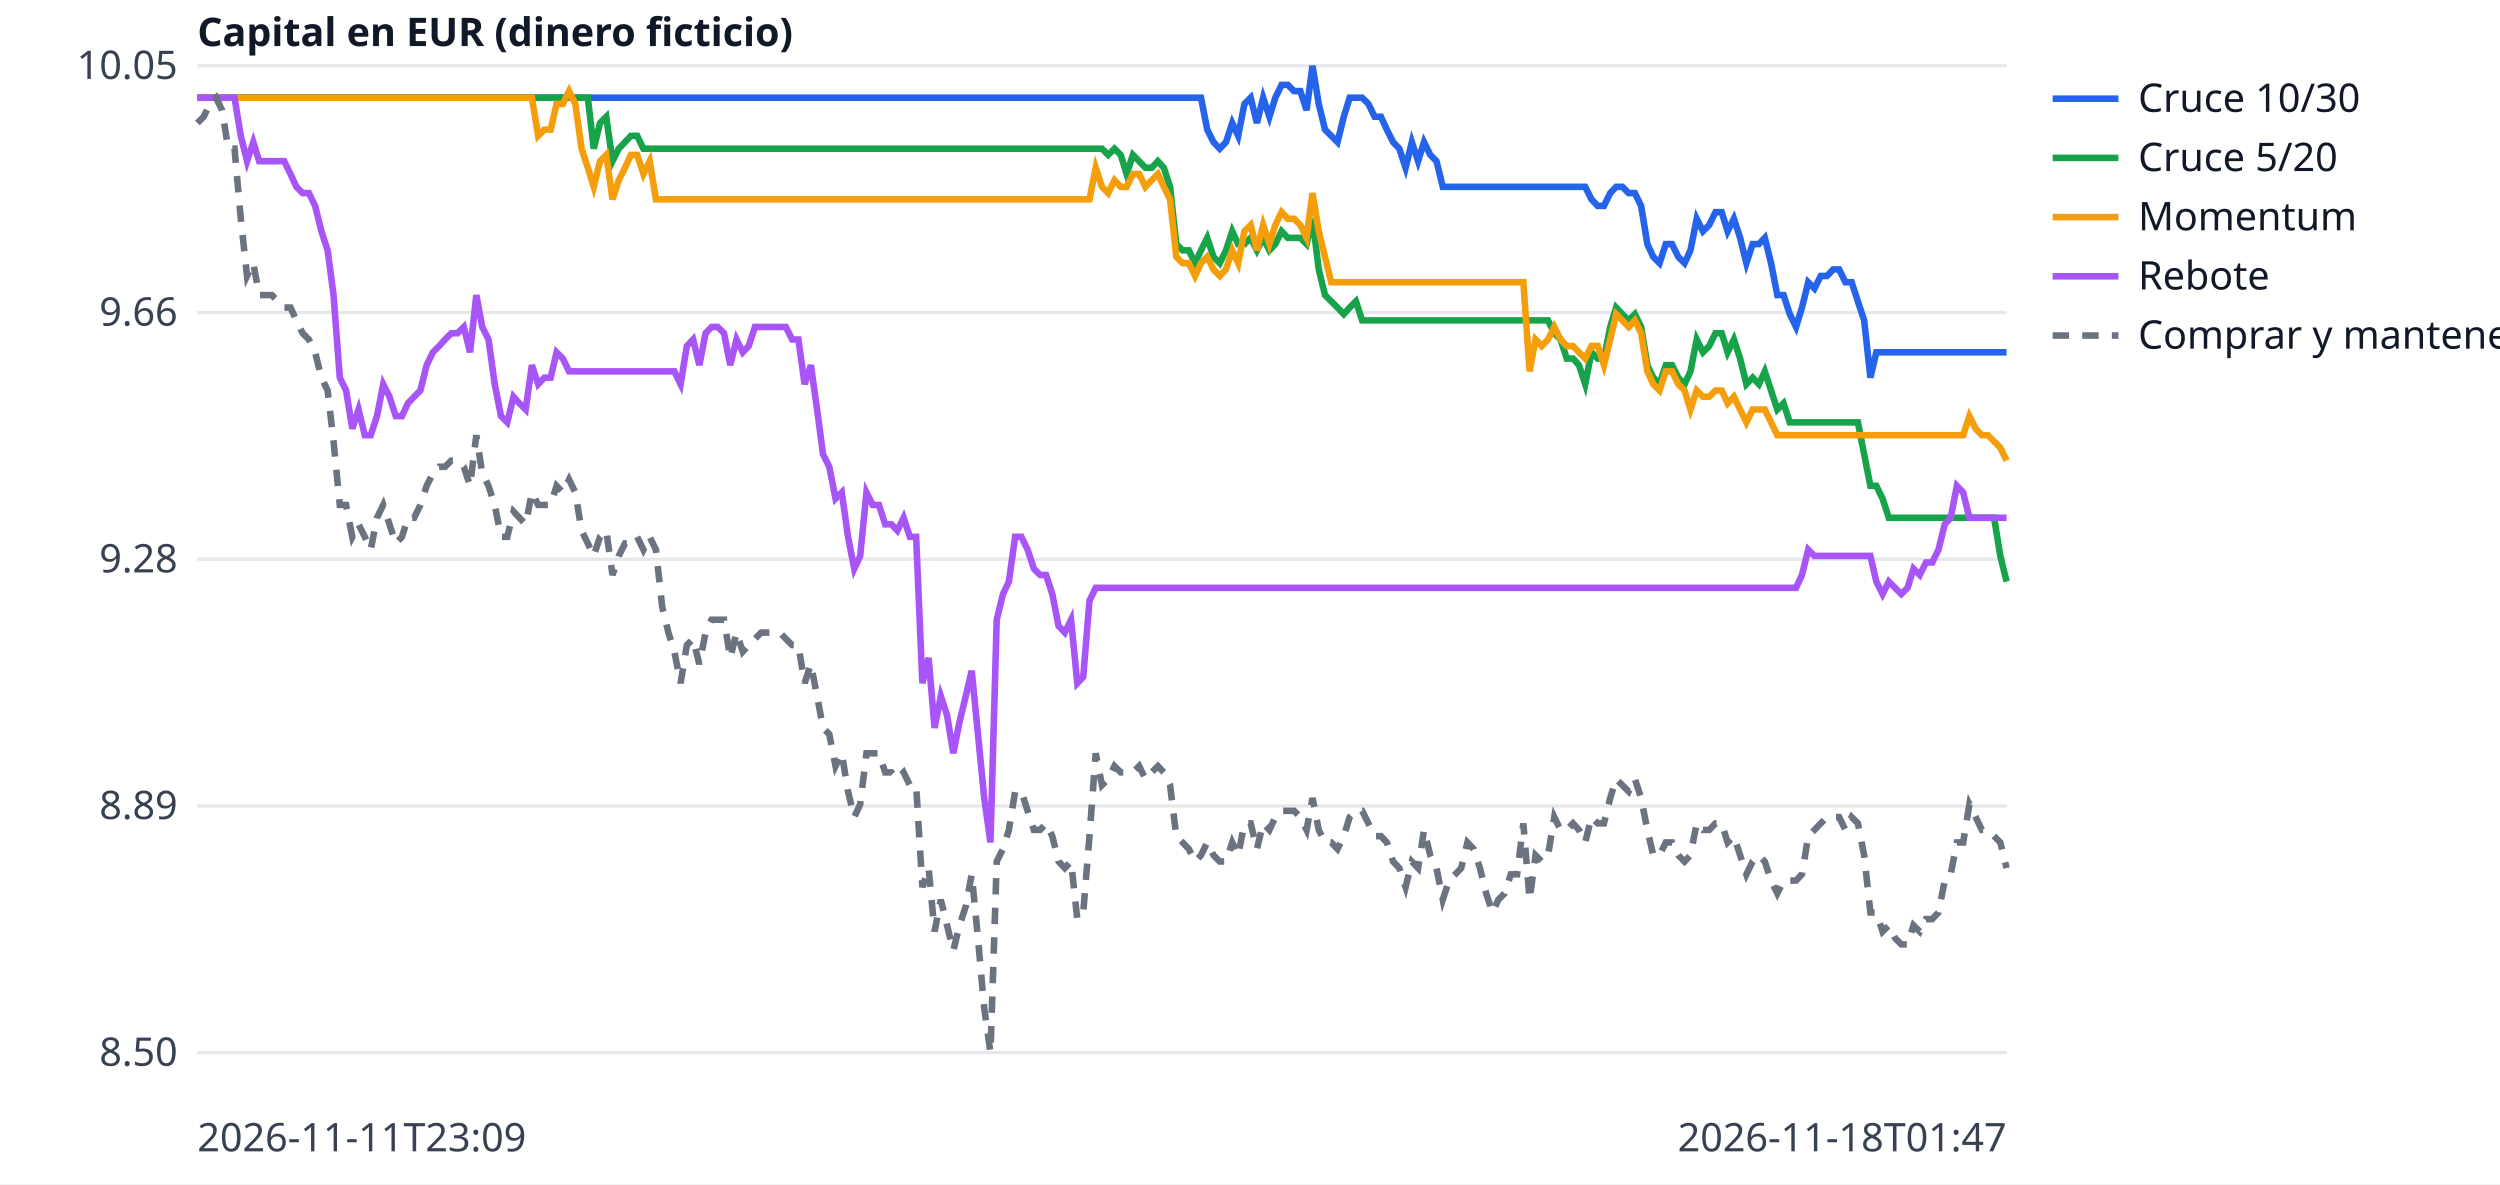
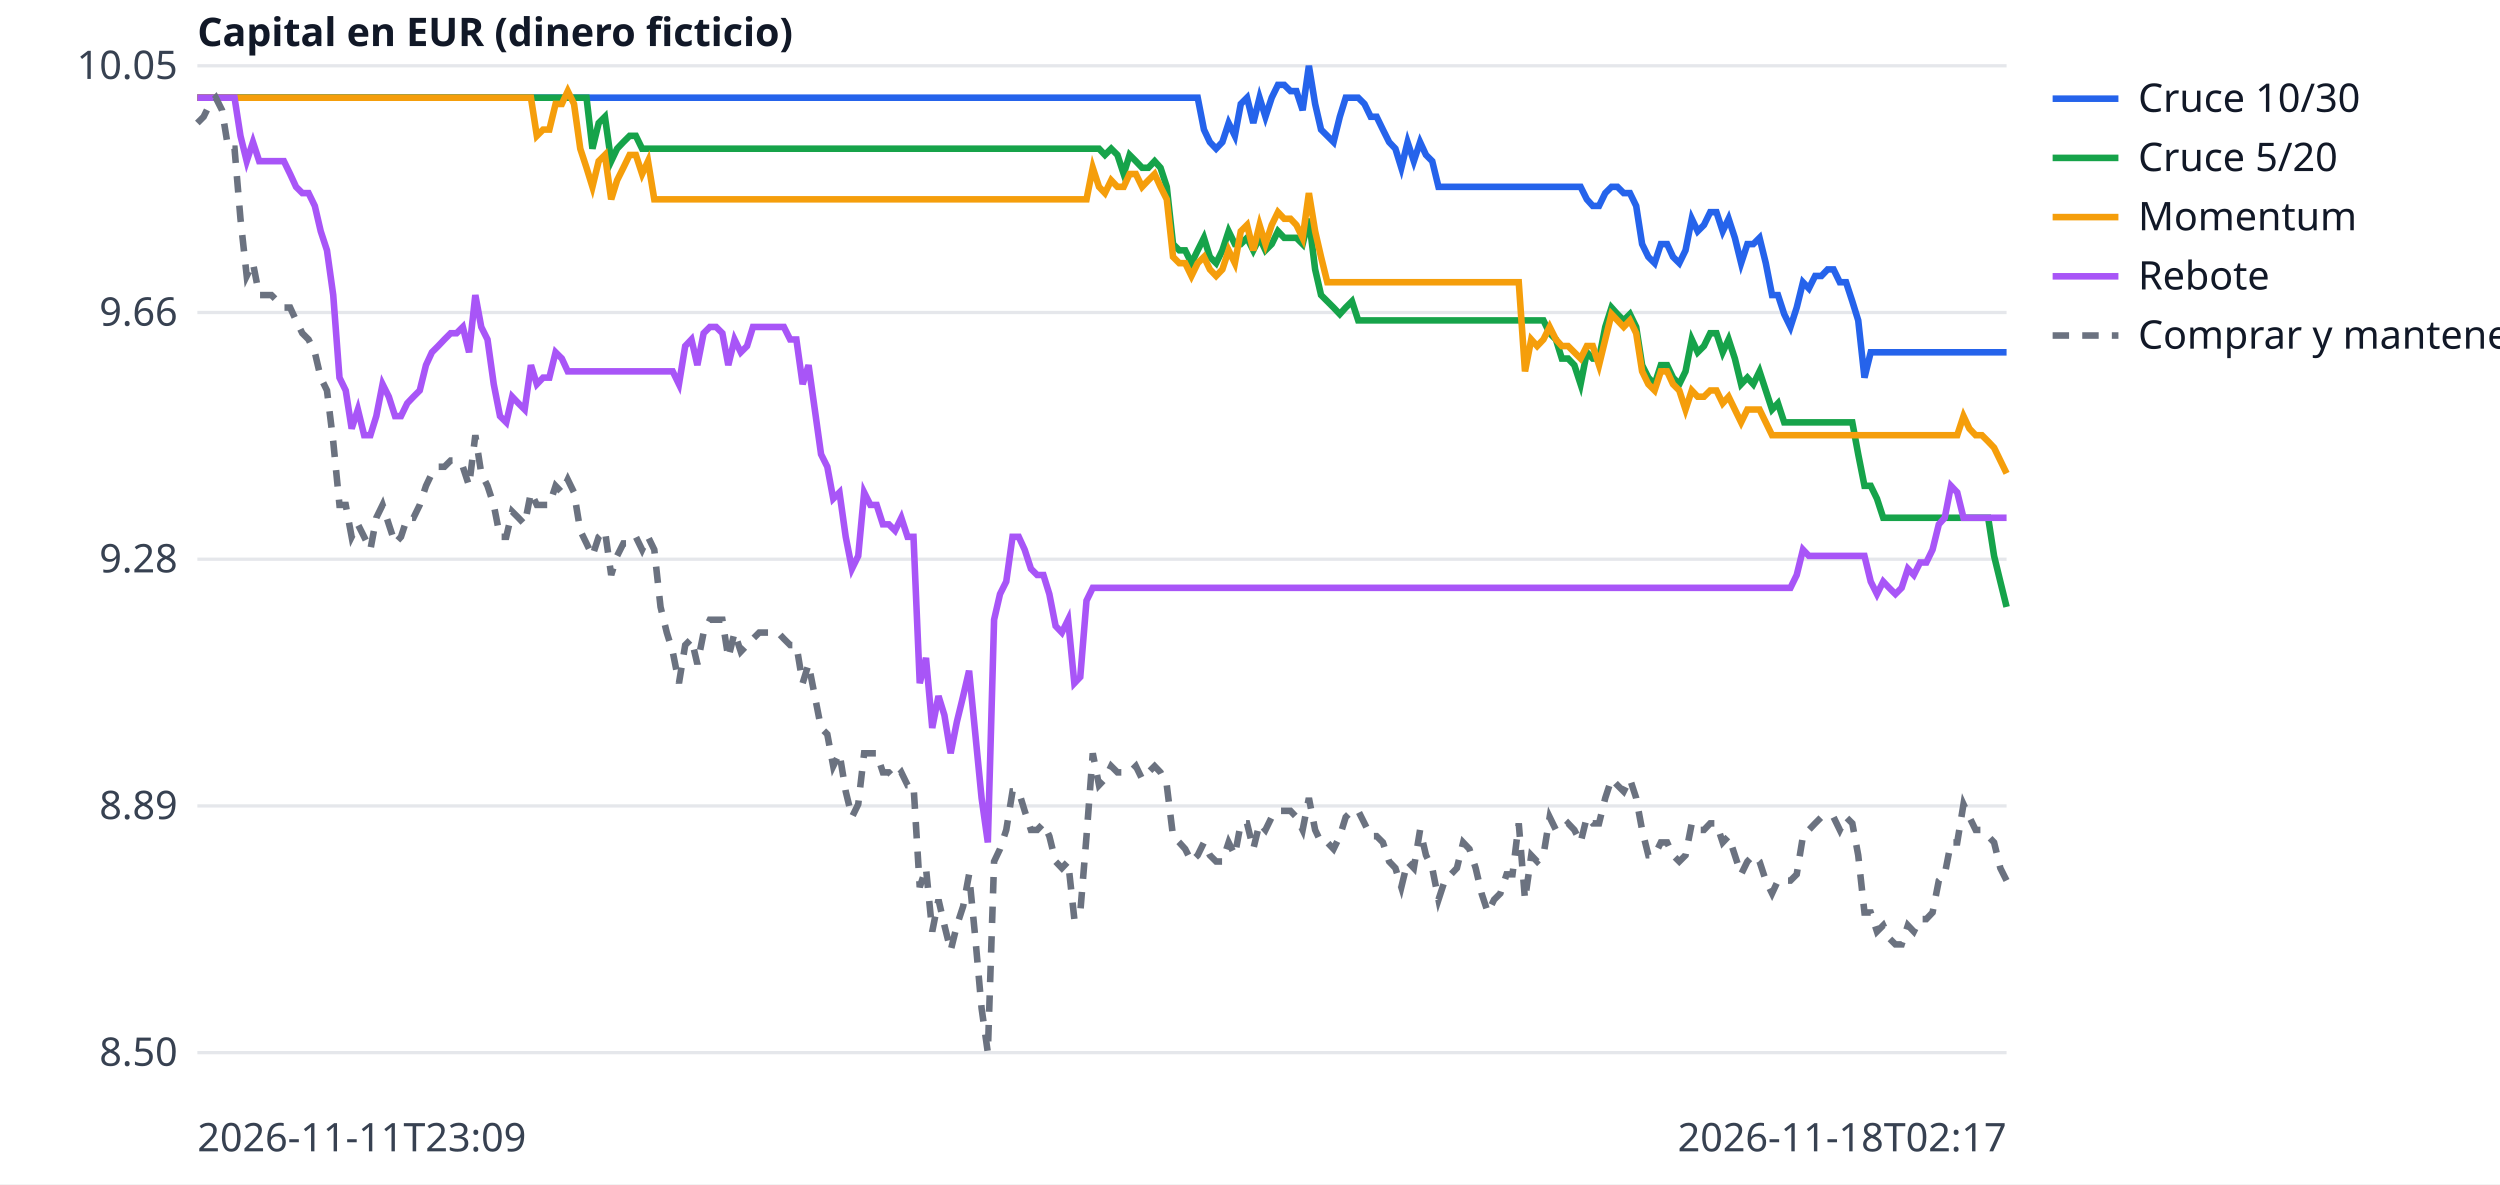
<svg xmlns="http://www.w3.org/2000/svg" width="760" height="360" viewBox="0 0 760 360" font-family="sans-serif" font-size="12">
  <rect width="760" height="360" fill="white" />
  <line x1="60" x2="610" y1="320.0" y2="320.0" stroke="#e5e7eb" />
  <text x="54" y="324.0" text-anchor="end" fill="#374151">8.50</text>
  <line x1="60" x2="610" y1="245.0" y2="245.0" stroke="#e5e7eb" />
  <text x="54" y="249.0" text-anchor="end" fill="#374151">8.89</text>
  <line x1="60" x2="610" y1="170.0" y2="170.0" stroke="#e5e7eb" />
  <text x="54" y="174.0" text-anchor="end" fill="#374151">9.28</text>
  <line x1="60" x2="610" y1="95.0" y2="95.0" stroke="#e5e7eb" />
  <text x="54" y="99.0" text-anchor="end" fill="#374151">9.66</text>
  <line x1="60" x2="610" y1="20.0" y2="20.0" stroke="#e5e7eb" />
  <text x="54" y="24.0" text-anchor="end" fill="#374151">10.05</text>
  <text x="60" y="350" fill="#374151">2026-11-11T23:09</text>
-   <text x="610" y="350" text-anchor="end" fill="#374151">2026-11-18T01:47</text>
+   <text x="610" y="350" text-anchor="end" fill="#374151">2026-11-18T02:17</text>
  <text x="60" y="14" fill="#111827" font-weight="bold">Capital en EUR (dinero ficticio)</text>
-   <polyline points="60.0,29.7 61.9,29.7 63.8,29.7 65.7,29.7 67.5,29.7 69.4,29.7 71.3,29.7 73.2,29.7 75.1,29.7 77.0,29.7 78.8,29.7 80.7,29.7 82.6,29.7 84.5,29.7 86.4,29.7 88.3,29.7 90.1,29.7 92.0,29.7 93.9,29.7 95.8,29.7 97.7,29.7 99.6,29.7 101.4,29.7 103.3,29.7 105.2,29.7 107.1,29.7 109.0,29.7 110.9,29.7 112.7,29.7 114.6,29.7 116.5,29.7 118.4,29.7 120.3,29.7 122.2,29.7 124.0,29.7 125.9,29.7 127.8,29.7 129.7,29.7 131.6,29.7 133.5,29.7 135.3,29.7 137.2,29.7 139.1,29.7 141.0,29.7 142.9,29.7 144.8,29.7 146.6,29.7 148.5,29.7 150.4,29.7 152.3,29.7 154.2,29.7 156.1,29.7 157.9,29.7 159.8,29.7 161.7,29.7 163.6,29.7 165.5,29.7 167.4,29.7 169.2,29.7 171.1,29.7 173.0,29.7 174.9,29.7 176.8,29.7 178.7,29.7 180.5,29.7 182.4,29.7 184.3,29.7 186.2,29.7 188.1,29.7 190.0,29.7 191.8,29.7 193.7,29.7 195.6,29.7 197.5,29.7 199.4,29.7 201.3,29.7 203.2,29.7 205.0,29.7 206.9,29.7 208.8,29.7 210.7,29.7 212.6,29.7 214.5,29.7 216.3,29.7 218.2,29.7 220.1,29.7 222.0,29.7 223.9,29.7 225.8,29.7 227.6,29.7 229.5,29.7 231.4,29.7 233.3,29.7 235.2,29.7 237.1,29.7 238.9,29.7 240.8,29.7 242.7,29.7 244.6,29.7 246.5,29.7 248.4,29.7 250.2,29.7 252.1,29.7 254.0,29.7 255.9,29.7 257.8,29.7 259.7,29.7 261.5,29.7 263.4,29.7 265.3,29.7 267.2,29.7 269.1,29.7 271.0,29.7 272.8,29.7 274.7,29.7 276.6,29.7 278.5,29.7 280.4,29.7 282.3,29.7 284.1,29.7 286.0,29.7 287.9,29.7 289.8,29.7 291.7,29.7 293.6,29.7 295.4,29.7 297.3,29.7 299.2,29.7 301.1,29.7 303.0,29.7 304.9,29.7 306.7,29.7 308.6,29.7 310.5,29.7 312.4,29.7 314.3,29.7 316.2,29.7 318.0,29.7 319.9,29.7 321.8,29.7 323.7,29.7 325.6,29.7 327.5,29.7 329.3,29.7 331.2,29.7 333.1,29.7 335.0,29.7 336.9,29.7 338.8,29.7 340.7,29.7 342.5,29.7 344.4,29.7 346.3,29.7 348.2,29.7 350.1,29.7 352.0,29.7 353.8,29.7 355.7,29.7 357.6,29.7 359.5,29.7 361.4,29.7 363.3,29.7 365.1,29.7 367.0,39.4 368.9,43.2 370.8,45.2 372.7,43.2 374.6,37.4 376.4,41.3 378.3,31.6 380.2,29.7 382.1,37.4 384.0,29.7 385.9,35.5 387.7,29.7 389.6,25.8 391.5,25.8 393.4,27.7 395.3,27.7 397.2,33.5 399.0,20.0 400.9,31.6 402.8,39.4 404.7,41.3 406.6,43.2 408.5,35.5 410.3,29.7 412.2,29.7 414.1,29.7 416.0,31.6 417.9,35.5 419.8,35.5 421.6,39.4 423.5,43.2 425.4,45.2 427.3,51.0 429.2,43.2 431.1,49.0 432.9,43.2 434.8,47.1 436.7,49.0 438.6,56.8 440.5,56.8 442.4,56.8 444.2,56.8 446.1,56.8 448.0,56.8 449.9,56.8 451.8,56.8 453.7,56.8 455.5,56.8 457.4,56.8 459.3,56.8 461.2,56.8 463.1,56.8 465.0,56.8 466.8,56.8 468.7,56.8 470.6,56.8 472.5,56.8 474.4,56.8 476.3,56.8 478.2,56.8 480.0,56.8 481.9,56.8 483.8,60.6 485.7,62.6 487.6,62.6 489.5,58.7 491.3,56.8 493.2,56.8 495.1,58.7 497.0,58.7 498.9,62.6 500.8,74.2 502.6,78.1 504.5,80.0 506.4,74.2 508.3,74.2 510.2,78.1 512.1,80.0 513.9,76.1 515.8,66.5 517.7,70.3 519.6,68.4 521.5,64.5 523.4,64.5 525.2,70.3 527.1,66.5 529.0,72.3 530.9,80.0 532.8,74.2 534.7,74.2 536.5,72.3 538.4,80.0 540.3,89.7 542.2,89.7 544.1,95.5 546.0,99.4 547.8,93.5 549.7,85.8 551.6,87.7 553.5,83.9 555.4,83.9 557.3,81.9 559.1,81.9 561.0,85.8 562.9,85.8 564.8,91.6 566.7,97.4 568.6,114.8 570.4,107.1 572.3,107.1 574.2,107.1 576.1,107.1 578.0,107.1 579.9,107.1 581.7,107.1 583.6,107.1 585.5,107.1 587.4,107.1 589.3,107.1 591.2,107.1 593.0,107.1 594.9,107.1 596.8,107.1 598.7,107.1 600.6,107.1 602.5,107.1 604.3,107.1 606.2,107.1 608.1,107.1 610.0,107.1" fill="none" stroke="#2563eb" stroke-width="2" />
+   <polyline points="60.0,29.7 61.9,29.7 63.8,29.7 65.6,29.7 67.5,29.7 69.4,29.7 71.3,29.7 73.1,29.7 75.0,29.7 76.9,29.7 78.8,29.7 80.6,29.7 82.5,29.7 84.4,29.7 86.3,29.7 88.2,29.7 90.0,29.7 91.9,29.7 93.8,29.7 95.7,29.7 97.5,29.7 99.4,29.7 101.3,29.7 103.2,29.7 105.1,29.7 106.9,29.7 108.8,29.7 110.7,29.7 112.6,29.7 114.4,29.7 116.3,29.7 118.2,29.7 120.1,29.7 121.9,29.7 123.8,29.7 125.7,29.7 127.6,29.7 129.5,29.7 131.3,29.7 133.2,29.7 135.1,29.7 137.0,29.7 138.8,29.7 140.7,29.7 142.6,29.7 144.5,29.7 146.3,29.7 148.2,29.7 150.1,29.7 152.0,29.7 153.9,29.7 155.7,29.7 157.6,29.7 159.5,29.7 161.4,29.7 163.2,29.7 165.1,29.7 167.0,29.7 168.9,29.7 170.8,29.7 172.6,29.7 174.5,29.7 176.4,29.7 178.3,29.7 180.1,29.7 182.0,29.7 183.9,29.7 185.8,29.7 187.6,29.7 189.5,29.7 191.4,29.7 193.3,29.7 195.2,29.7 197.0,29.7 198.9,29.7 200.8,29.7 202.7,29.7 204.5,29.7 206.4,29.7 208.3,29.7 210.2,29.7 212.0,29.7 213.9,29.7 215.8,29.7 217.7,29.7 219.6,29.7 221.4,29.7 223.3,29.7 225.2,29.7 227.1,29.7 228.9,29.7 230.8,29.7 232.7,29.7 234.6,29.7 236.5,29.7 238.3,29.7 240.2,29.7 242.1,29.7 244.0,29.7 245.8,29.7 247.7,29.7 249.6,29.7 251.5,29.7 253.3,29.7 255.2,29.7 257.1,29.7 259.0,29.7 260.9,29.7 262.7,29.7 264.6,29.7 266.5,29.7 268.4,29.7 270.2,29.7 272.1,29.7 274.0,29.7 275.9,29.7 277.7,29.7 279.6,29.7 281.5,29.7 283.4,29.7 285.3,29.7 287.1,29.7 289.0,29.7 290.9,29.7 292.8,29.7 294.6,29.7 296.5,29.7 298.4,29.7 300.3,29.7 302.2,29.7 304.0,29.7 305.9,29.7 307.8,29.7 309.7,29.7 311.5,29.7 313.4,29.7 315.3,29.7 317.2,29.7 319.0,29.7 320.9,29.7 322.8,29.7 324.7,29.7 326.6,29.7 328.4,29.7 330.3,29.7 332.2,29.7 334.1,29.7 335.9,29.7 337.8,29.7 339.7,29.7 341.6,29.7 343.4,29.7 345.3,29.7 347.2,29.7 349.1,29.7 351.0,29.7 352.8,29.7 354.7,29.7 356.6,29.7 358.5,29.7 360.3,29.7 362.2,29.7 364.1,29.7 366.0,39.4 367.8,43.2 369.7,45.2 371.6,43.2 373.5,37.4 375.4,41.3 377.2,31.6 379.1,29.7 381.0,37.4 382.9,29.7 384.7,35.5 386.6,29.7 388.5,25.8 390.4,25.8 392.3,27.7 394.1,27.7 396.0,33.5 397.9,20.0 399.8,31.6 401.6,39.4 403.5,41.3 405.4,43.2 407.3,35.5 409.1,29.7 411.0,29.7 412.9,29.7 414.8,31.6 416.7,35.5 418.5,35.5 420.4,39.4 422.3,43.2 424.2,45.2 426.0,51.0 427.9,43.2 429.8,49.0 431.7,43.2 433.5,47.1 435.4,49.0 437.3,56.8 439.2,56.8 441.1,56.8 442.9,56.8 444.8,56.8 446.7,56.8 448.6,56.8 450.4,56.8 452.3,56.8 454.2,56.8 456.1,56.8 458.0,56.8 459.8,56.8 461.7,56.8 463.6,56.8 465.5,56.8 467.3,56.8 469.2,56.8 471.1,56.8 473.0,56.8 474.8,56.8 476.7,56.8 478.6,56.8 480.5,56.8 482.4,60.6 484.2,62.6 486.1,62.6 488.0,58.7 489.9,56.8 491.7,56.8 493.6,58.7 495.5,58.7 497.4,62.6 499.2,74.2 501.1,78.1 503.0,80.0 504.9,74.2 506.8,74.2 508.6,78.1 510.5,80.0 512.4,76.1 514.3,66.5 516.1,70.3 518.0,68.4 519.9,64.5 521.8,64.5 523.7,70.3 525.5,66.5 527.4,72.3 529.3,80.0 531.2,74.2 533.0,74.2 534.9,72.3 536.8,80.0 538.7,89.7 540.5,89.7 542.4,95.5 544.3,99.4 546.2,93.5 548.1,85.8 549.9,87.7 551.8,83.9 553.7,83.9 555.6,81.9 557.4,81.9 559.3,85.8 561.2,85.8 563.1,91.6 564.9,97.4 566.8,114.8 568.7,107.1 570.6,107.1 572.5,107.1 574.3,107.1 576.2,107.1 578.1,107.1 580.0,107.1 581.8,107.1 583.7,107.1 585.6,107.1 587.5,107.1 589.4,107.1 591.2,107.1 593.1,107.1 595.0,107.1 596.9,107.1 598.7,107.1 600.6,107.1 602.5,107.1 604.4,107.1 606.2,107.1 608.1,107.1 610.0,107.1" fill="none" stroke="#2563eb" stroke-width="2" />
  <line x1="624" x2="644" y1="30" y2="30" stroke="#2563eb" stroke-width="2" />
  <text x="650" y="34" fill="#111827">Cruce 10/30</text>
-   <polyline points="60.0,29.7 61.9,29.7 63.8,29.7 65.7,29.7 67.5,29.7 69.4,29.7 71.3,29.7 73.2,29.7 75.1,29.7 77.0,29.7 78.8,29.7 80.7,29.7 82.6,29.7 84.5,29.7 86.4,29.7 88.3,29.7 90.1,29.7 92.0,29.7 93.9,29.7 95.8,29.7 97.7,29.7 99.6,29.7 101.4,29.7 103.3,29.7 105.2,29.7 107.1,29.7 109.0,29.7 110.9,29.7 112.7,29.7 114.6,29.7 116.5,29.7 118.4,29.7 120.3,29.7 122.2,29.7 124.0,29.7 125.9,29.7 127.8,29.7 129.7,29.7 131.6,29.7 133.5,29.7 135.3,29.7 137.2,29.7 139.1,29.7 141.0,29.7 142.9,29.7 144.8,29.7 146.6,29.7 148.5,29.7 150.4,29.7 152.3,29.7 154.2,29.7 156.1,29.7 157.9,29.7 159.8,29.7 161.7,29.7 163.6,29.7 165.5,29.7 167.4,29.7 169.2,29.7 171.1,29.7 173.0,29.7 174.9,29.7 176.8,29.7 178.7,29.7 180.5,45.2 182.4,37.4 184.3,35.5 186.2,49.0 188.1,45.2 190.0,43.2 191.8,41.3 193.7,41.3 195.6,45.2 197.5,45.2 199.4,45.2 201.3,45.2 203.2,45.2 205.0,45.2 206.9,45.2 208.8,45.2 210.7,45.2 212.6,45.2 214.5,45.2 216.3,45.2 218.2,45.2 220.1,45.2 222.0,45.2 223.9,45.2 225.8,45.2 227.6,45.2 229.5,45.2 231.4,45.2 233.3,45.2 235.2,45.2 237.1,45.2 238.9,45.2 240.8,45.2 242.7,45.2 244.6,45.2 246.5,45.2 248.4,45.2 250.2,45.2 252.1,45.2 254.0,45.2 255.9,45.2 257.8,45.2 259.7,45.2 261.5,45.2 263.4,45.2 265.3,45.2 267.2,45.2 269.1,45.2 271.0,45.2 272.8,45.2 274.7,45.2 276.6,45.2 278.5,45.2 280.4,45.2 282.3,45.2 284.1,45.2 286.0,45.2 287.9,45.2 289.8,45.2 291.7,45.2 293.6,45.2 295.4,45.2 297.3,45.2 299.2,45.2 301.1,45.2 303.0,45.2 304.9,45.2 306.7,45.2 308.6,45.2 310.5,45.2 312.4,45.2 314.3,45.2 316.2,45.2 318.0,45.2 319.9,45.2 321.8,45.2 323.7,45.2 325.6,45.2 327.5,45.2 329.3,45.2 331.2,45.2 333.1,45.2 335.0,45.2 336.9,47.1 338.8,45.2 340.7,47.1 342.5,52.9 344.4,47.1 346.3,49.0 348.2,51.0 350.1,51.0 352.0,49.0 353.8,51.0 355.7,56.8 357.6,74.2 359.5,76.1 361.4,76.1 363.3,80.0 365.1,76.1 367.0,72.3 368.9,78.1 370.8,80.0 372.7,76.1 374.6,70.3 376.4,74.2 378.3,74.2 380.2,72.3 382.1,76.1 384.0,72.3 385.9,76.1 387.7,74.2 389.6,70.3 391.5,72.3 393.4,72.3 395.3,72.3 397.2,74.2 399.0,66.5 400.9,81.9 402.8,89.7 404.7,91.6 406.6,93.5 408.5,95.5 410.3,93.5 412.2,91.6 414.1,97.4 416.0,97.4 417.9,97.4 419.8,97.4 421.6,97.4 423.5,97.4 425.4,97.4 427.3,97.4 429.2,97.4 431.1,97.4 432.9,97.4 434.8,97.4 436.7,97.4 438.6,97.4 440.5,97.4 442.4,97.4 444.2,97.4 446.1,97.4 448.0,97.4 449.9,97.4 451.8,97.4 453.7,97.4 455.5,97.4 457.4,97.4 459.3,97.4 461.2,97.4 463.1,97.4 465.0,97.4 466.8,97.4 468.7,97.4 470.6,97.4 472.5,101.3 474.4,103.2 476.3,109.0 478.2,109.0 480.0,111.0 481.9,116.8 483.8,107.1 485.7,109.0 487.6,109.0 489.5,99.4 491.3,93.5 493.2,95.5 495.1,97.4 497.0,95.5 498.9,99.4 500.8,111.0 502.6,114.8 504.5,116.8 506.4,111.0 508.3,111.0 510.2,114.8 512.1,116.8 513.9,112.9 515.8,103.2 517.7,107.1 519.6,105.2 521.5,101.3 523.4,101.3 525.2,107.1 527.1,103.2 529.0,109.0 530.9,116.8 532.8,114.8 534.7,116.8 536.5,112.9 538.4,118.7 540.3,124.5 542.2,122.6 544.1,128.4 546.0,128.4 547.8,128.4 549.7,128.4 551.6,128.4 553.5,128.4 555.4,128.4 557.3,128.4 559.1,128.4 561.0,128.4 562.9,128.4 564.8,128.4 566.7,138.1 568.6,147.7 570.4,147.7 572.3,151.6 574.2,157.4 576.1,157.4 578.0,157.4 579.9,157.4 581.7,157.4 583.6,157.4 585.5,157.4 587.4,157.4 589.3,157.4 591.2,157.4 593.0,157.4 594.9,157.4 596.8,157.4 598.7,157.4 600.6,157.4 602.5,157.4 604.3,157.4 606.2,157.4 608.1,169.0 610.0,176.8" fill="none" stroke="#16a34a" stroke-width="2" />
+   <polyline points="60.0,29.7 61.9,29.7 63.8,29.7 65.6,29.7 67.5,29.7 69.4,29.7 71.3,29.7 73.1,29.7 75.0,29.7 76.9,29.7 78.8,29.7 80.6,29.7 82.5,29.7 84.4,29.7 86.3,29.7 88.2,29.7 90.0,29.7 91.9,29.7 93.8,29.7 95.7,29.7 97.5,29.7 99.4,29.7 101.3,29.7 103.2,29.7 105.1,29.7 106.9,29.7 108.8,29.7 110.7,29.7 112.6,29.7 114.4,29.7 116.3,29.7 118.2,29.7 120.1,29.7 121.9,29.7 123.8,29.7 125.7,29.7 127.6,29.7 129.5,29.7 131.3,29.7 133.2,29.7 135.1,29.7 137.0,29.7 138.8,29.7 140.7,29.7 142.6,29.7 144.5,29.7 146.3,29.7 148.2,29.7 150.1,29.7 152.0,29.7 153.9,29.7 155.7,29.7 157.6,29.7 159.5,29.7 161.4,29.7 163.2,29.7 165.1,29.7 167.0,29.7 168.9,29.7 170.8,29.7 172.6,29.7 174.5,29.7 176.4,29.7 178.3,29.7 180.1,45.2 182.0,37.4 183.9,35.5 185.8,49.0 187.6,45.2 189.5,43.2 191.4,41.3 193.3,41.3 195.2,45.2 197.0,45.2 198.9,45.2 200.8,45.2 202.7,45.2 204.5,45.2 206.4,45.2 208.3,45.2 210.2,45.2 212.0,45.2 213.9,45.2 215.8,45.2 217.7,45.2 219.6,45.2 221.4,45.2 223.3,45.2 225.2,45.2 227.1,45.2 228.9,45.2 230.8,45.2 232.7,45.2 234.6,45.2 236.5,45.2 238.3,45.2 240.2,45.2 242.1,45.2 244.0,45.2 245.8,45.2 247.7,45.2 249.6,45.2 251.5,45.2 253.3,45.2 255.2,45.2 257.1,45.2 259.0,45.2 260.9,45.2 262.7,45.2 264.6,45.2 266.5,45.2 268.4,45.2 270.2,45.2 272.1,45.2 274.0,45.2 275.9,45.2 277.7,45.2 279.6,45.2 281.5,45.2 283.4,45.2 285.3,45.2 287.1,45.2 289.0,45.2 290.9,45.2 292.8,45.2 294.6,45.2 296.5,45.2 298.4,45.2 300.3,45.2 302.2,45.2 304.0,45.2 305.9,45.2 307.8,45.2 309.7,45.2 311.5,45.2 313.4,45.2 315.3,45.2 317.2,45.2 319.0,45.2 320.9,45.2 322.8,45.2 324.7,45.2 326.6,45.2 328.4,45.2 330.3,45.2 332.2,45.2 334.1,45.2 335.9,47.1 337.8,45.2 339.7,47.1 341.6,52.9 343.4,47.1 345.3,49.0 347.2,51.0 349.1,51.0 351.0,49.0 352.8,51.0 354.7,56.8 356.6,74.2 358.5,76.1 360.3,76.1 362.2,80.0 364.1,76.1 366.0,72.3 367.8,78.1 369.7,80.0 371.6,76.1 373.5,70.3 375.4,74.2 377.2,74.2 379.1,72.3 381.0,76.1 382.9,72.3 384.7,76.1 386.6,74.2 388.5,70.3 390.4,72.3 392.3,72.3 394.1,72.3 396.0,74.2 397.9,66.5 399.8,81.9 401.6,89.7 403.5,91.6 405.4,93.5 407.3,95.5 409.1,93.5 411.0,91.6 412.9,97.4 414.8,97.4 416.7,97.4 418.5,97.4 420.4,97.4 422.3,97.4 424.2,97.4 426.0,97.4 427.9,97.4 429.8,97.4 431.7,97.4 433.5,97.4 435.4,97.4 437.3,97.4 439.2,97.4 441.1,97.4 442.9,97.4 444.8,97.4 446.7,97.4 448.6,97.4 450.4,97.4 452.3,97.4 454.2,97.4 456.1,97.4 458.0,97.4 459.8,97.4 461.7,97.4 463.6,97.4 465.5,97.4 467.3,97.4 469.2,97.4 471.1,101.3 473.0,103.2 474.8,109.0 476.7,109.0 478.6,111.0 480.5,116.8 482.4,107.1 484.2,109.0 486.1,109.0 488.0,99.4 489.9,93.5 491.7,95.5 493.6,97.4 495.5,95.5 497.4,99.4 499.2,111.0 501.1,114.8 503.0,116.8 504.9,111.0 506.8,111.0 508.6,114.8 510.5,116.8 512.4,112.9 514.3,103.2 516.1,107.1 518.0,105.2 519.9,101.3 521.8,101.3 523.7,107.1 525.5,103.2 527.4,109.0 529.3,116.8 531.2,114.8 533.0,116.8 534.9,112.9 536.8,118.7 538.7,124.5 540.5,122.6 542.4,128.4 544.3,128.4 546.2,128.4 548.1,128.4 549.9,128.4 551.8,128.4 553.7,128.4 555.6,128.4 557.4,128.4 559.3,128.4 561.2,128.4 563.1,128.4 564.9,138.1 566.8,147.7 568.7,147.7 570.6,151.6 572.5,157.4 574.3,157.4 576.2,157.4 578.1,157.4 580.0,157.4 581.8,157.4 583.7,157.4 585.6,157.4 587.5,157.4 589.4,157.4 591.2,157.4 593.1,157.4 595.0,157.4 596.9,157.4 598.7,157.4 600.6,157.4 602.5,157.4 604.4,157.4 606.2,169.0 608.1,176.8 610.0,184.5" fill="none" stroke="#16a34a" stroke-width="2" />
  <line x1="624" x2="644" y1="48" y2="48" stroke="#16a34a" stroke-width="2" />
  <text x="650" y="52" fill="#111827">Cruce 5/20</text>
-   <polyline points="60.0,29.7 61.9,29.7 63.8,29.7 65.7,29.7 67.5,29.7 69.4,29.7 71.3,29.7 73.2,29.7 75.1,29.7 77.0,29.7 78.8,29.7 80.7,29.7 82.6,29.7 84.5,29.7 86.4,29.7 88.3,29.7 90.1,29.7 92.0,29.7 93.9,29.7 95.8,29.7 97.7,29.7 99.6,29.7 101.4,29.7 103.3,29.7 105.2,29.7 107.1,29.7 109.0,29.7 110.9,29.7 112.7,29.7 114.6,29.7 116.5,29.7 118.4,29.7 120.3,29.7 122.2,29.7 124.0,29.7 125.9,29.7 127.8,29.7 129.7,29.7 131.6,29.7 133.5,29.7 135.3,29.7 137.2,29.7 139.1,29.7 141.0,29.7 142.9,29.7 144.8,29.7 146.6,29.7 148.5,29.7 150.4,29.7 152.3,29.7 154.2,29.7 156.1,29.7 157.9,29.7 159.8,29.7 161.7,29.7 163.6,41.3 165.5,39.4 167.4,39.4 169.2,31.6 171.1,31.6 173.0,27.7 174.9,31.6 176.8,45.2 178.7,51.0 180.5,56.8 182.4,49.0 184.3,47.1 186.2,60.6 188.1,54.8 190.0,51.0 191.8,47.1 193.7,47.1 195.6,52.9 197.5,49.0 199.4,60.6 201.3,60.6 203.2,60.6 205.0,60.6 206.9,60.6 208.8,60.6 210.7,60.6 212.6,60.6 214.5,60.6 216.3,60.6 218.2,60.6 220.1,60.6 222.0,60.6 223.9,60.6 225.8,60.6 227.6,60.6 229.5,60.6 231.4,60.6 233.3,60.6 235.2,60.6 237.1,60.6 238.9,60.6 240.8,60.6 242.7,60.6 244.6,60.6 246.5,60.6 248.4,60.6 250.2,60.6 252.1,60.6 254.0,60.6 255.9,60.6 257.8,60.6 259.7,60.6 261.5,60.6 263.4,60.6 265.3,60.6 267.2,60.6 269.1,60.6 271.0,60.6 272.8,60.6 274.7,60.6 276.6,60.6 278.5,60.6 280.4,60.6 282.3,60.6 284.1,60.6 286.0,60.6 287.9,60.6 289.8,60.6 291.7,60.6 293.6,60.6 295.4,60.6 297.3,60.6 299.2,60.6 301.1,60.6 303.0,60.6 304.9,60.6 306.7,60.6 308.6,60.6 310.5,60.6 312.4,60.6 314.3,60.6 316.2,60.6 318.0,60.6 319.9,60.6 321.8,60.6 323.7,60.6 325.6,60.6 327.5,60.6 329.3,60.6 331.2,60.6 333.1,51.0 335.0,56.8 336.9,58.7 338.8,54.8 340.7,56.8 342.5,56.8 344.4,52.9 346.3,52.9 348.2,56.8 350.1,54.8 352.0,52.9 353.8,56.8 355.7,60.6 357.6,78.1 359.5,80.0 361.4,80.0 363.3,83.9 365.1,80.0 367.0,78.1 368.9,81.9 370.8,83.9 372.7,81.9 374.6,76.1 376.4,80.0 378.3,70.3 380.2,68.4 382.1,76.1 384.0,68.4 385.9,74.2 387.7,68.4 389.6,64.5 391.5,66.5 393.4,66.5 395.3,68.4 397.2,72.3 399.0,58.7 400.9,70.3 402.8,78.1 404.7,85.8 406.6,85.8 408.5,85.8 410.3,85.8 412.2,85.8 414.1,85.8 416.0,85.8 417.9,85.8 419.8,85.8 421.6,85.8 423.5,85.8 425.4,85.8 427.3,85.8 429.2,85.8 431.1,85.8 432.9,85.8 434.8,85.8 436.7,85.8 438.6,85.8 440.5,85.8 442.4,85.8 444.2,85.8 446.1,85.8 448.0,85.8 449.9,85.8 451.8,85.8 453.7,85.8 455.5,85.8 457.4,85.8 459.3,85.8 461.2,85.8 463.1,85.8 465.0,112.9 466.8,103.2 468.7,105.2 470.6,103.2 472.5,99.4 474.4,103.2 476.3,105.2 478.2,105.2 480.0,107.1 481.9,109.0 483.8,105.2 485.7,105.2 487.6,111.0 489.5,103.2 491.3,95.5 493.2,97.4 495.1,99.4 497.0,97.4 498.9,101.3 500.8,112.9 502.6,116.8 504.5,118.7 506.4,112.9 508.3,112.9 510.2,116.8 512.1,118.7 513.9,124.5 515.8,118.7 517.7,120.6 519.6,120.6 521.5,118.7 523.4,118.7 525.2,122.6 527.1,120.6 529.0,124.5 530.9,128.4 532.8,124.5 534.7,124.5 536.5,124.5 538.4,128.4 540.3,132.3 542.2,132.3 544.1,132.3 546.0,132.3 547.8,132.3 549.7,132.3 551.6,132.3 553.5,132.3 555.4,132.3 557.3,132.3 559.1,132.3 561.0,132.3 562.9,132.3 564.8,132.3 566.7,132.3 568.6,132.3 570.4,132.3 572.3,132.3 574.2,132.3 576.1,132.3 578.0,132.3 579.9,132.3 581.7,132.3 583.6,132.3 585.5,132.3 587.4,132.3 589.3,132.3 591.2,132.3 593.0,132.3 594.9,132.3 596.8,132.3 598.7,126.5 600.6,130.3 602.5,132.3 604.3,132.3 606.2,134.2 608.1,136.1 610.0,140.0" fill="none" stroke="#f59e0b" stroke-width="2" />
+   <polyline points="60.0,29.7 61.9,29.7 63.8,29.7 65.6,29.7 67.5,29.7 69.4,29.7 71.3,29.7 73.1,29.7 75.0,29.7 76.9,29.7 78.8,29.7 80.6,29.7 82.5,29.7 84.4,29.7 86.3,29.7 88.2,29.7 90.0,29.7 91.9,29.7 93.8,29.7 95.7,29.7 97.5,29.7 99.4,29.7 101.3,29.7 103.2,29.7 105.1,29.7 106.9,29.7 108.8,29.7 110.7,29.7 112.6,29.7 114.4,29.7 116.3,29.7 118.2,29.7 120.1,29.7 121.9,29.7 123.8,29.7 125.7,29.7 127.6,29.7 129.5,29.7 131.3,29.7 133.2,29.7 135.1,29.7 137.0,29.7 138.8,29.7 140.7,29.7 142.6,29.7 144.5,29.7 146.3,29.7 148.2,29.7 150.1,29.7 152.0,29.7 153.9,29.7 155.7,29.7 157.6,29.7 159.5,29.7 161.4,29.7 163.2,41.3 165.1,39.4 167.0,39.4 168.9,31.6 170.8,31.6 172.6,27.7 174.5,31.6 176.4,45.2 178.3,51.0 180.1,56.8 182.0,49.0 183.9,47.1 185.8,60.6 187.6,54.8 189.5,51.0 191.4,47.1 193.3,47.1 195.2,52.9 197.0,49.0 198.9,60.6 200.8,60.6 202.7,60.6 204.5,60.6 206.4,60.6 208.3,60.6 210.2,60.6 212.0,60.6 213.9,60.6 215.8,60.6 217.7,60.6 219.6,60.6 221.4,60.6 223.3,60.6 225.2,60.6 227.1,60.6 228.9,60.6 230.8,60.6 232.7,60.6 234.6,60.6 236.5,60.6 238.3,60.6 240.2,60.6 242.1,60.6 244.0,60.6 245.8,60.6 247.7,60.6 249.6,60.6 251.5,60.6 253.3,60.6 255.2,60.6 257.1,60.6 259.0,60.6 260.9,60.6 262.7,60.6 264.6,60.6 266.5,60.6 268.4,60.6 270.2,60.6 272.1,60.6 274.0,60.6 275.9,60.6 277.7,60.6 279.6,60.6 281.5,60.6 283.4,60.6 285.3,60.6 287.1,60.6 289.0,60.6 290.9,60.6 292.8,60.6 294.6,60.6 296.5,60.6 298.4,60.6 300.3,60.6 302.2,60.6 304.0,60.6 305.9,60.6 307.8,60.6 309.7,60.6 311.5,60.6 313.4,60.6 315.3,60.6 317.2,60.6 319.0,60.6 320.9,60.6 322.8,60.6 324.7,60.6 326.6,60.6 328.4,60.6 330.3,60.6 332.2,51.0 334.1,56.8 335.9,58.7 337.8,54.8 339.7,56.8 341.6,56.8 343.4,52.9 345.3,52.9 347.2,56.8 349.1,54.8 351.0,52.9 352.8,56.8 354.7,60.6 356.6,78.1 358.5,80.0 360.3,80.0 362.2,83.9 364.1,80.0 366.0,78.1 367.8,81.9 369.7,83.9 371.6,81.9 373.5,76.1 375.4,80.0 377.2,70.3 379.1,68.4 381.0,76.1 382.9,68.4 384.7,74.2 386.6,68.4 388.5,64.5 390.4,66.5 392.3,66.5 394.1,68.4 396.0,72.3 397.9,58.7 399.8,70.3 401.6,78.1 403.5,85.8 405.4,85.8 407.3,85.8 409.1,85.8 411.0,85.8 412.9,85.8 414.8,85.8 416.7,85.8 418.5,85.8 420.4,85.8 422.3,85.8 424.2,85.8 426.0,85.8 427.9,85.8 429.8,85.8 431.7,85.8 433.5,85.8 435.4,85.8 437.3,85.8 439.2,85.8 441.1,85.8 442.9,85.8 444.8,85.8 446.7,85.8 448.6,85.8 450.4,85.8 452.3,85.8 454.2,85.8 456.1,85.8 458.0,85.8 459.8,85.8 461.7,85.8 463.6,112.9 465.5,103.2 467.3,105.2 469.2,103.2 471.1,99.4 473.0,103.2 474.8,105.2 476.7,105.2 478.6,107.1 480.5,109.0 482.4,105.2 484.2,105.2 486.1,111.0 488.0,103.2 489.9,95.5 491.7,97.4 493.6,99.4 495.5,97.4 497.4,101.3 499.2,112.9 501.1,116.8 503.0,118.7 504.9,112.9 506.8,112.9 508.6,116.8 510.5,118.7 512.4,124.5 514.3,118.7 516.1,120.6 518.0,120.6 519.9,118.7 521.8,118.7 523.7,122.6 525.5,120.6 527.4,124.5 529.3,128.4 531.2,124.5 533.0,124.5 534.9,124.5 536.8,128.4 538.7,132.3 540.5,132.3 542.4,132.3 544.3,132.3 546.2,132.3 548.1,132.3 549.9,132.3 551.8,132.3 553.7,132.3 555.6,132.3 557.4,132.3 559.3,132.3 561.2,132.3 563.1,132.3 564.9,132.3 566.8,132.3 568.7,132.3 570.6,132.3 572.5,132.3 574.3,132.3 576.2,132.3 578.1,132.3 580.0,132.3 581.8,132.3 583.7,132.3 585.6,132.3 587.5,132.3 589.4,132.3 591.2,132.3 593.1,132.3 595.0,132.3 596.9,126.5 598.7,130.3 600.6,132.3 602.5,132.3 604.4,134.2 606.2,136.1 608.1,140.0 610.0,143.9" fill="none" stroke="#f59e0b" stroke-width="2" />
  <line x1="624" x2="644" y1="66" y2="66" stroke="#f59e0b" stroke-width="2" />
  <text x="650" y="70" fill="#111827">Momentum</text>
-   <polyline points="60.0,29.7 61.9,29.7 63.8,29.7 65.7,29.7 67.5,29.7 69.4,29.7 71.3,29.7 73.2,41.3 75.1,49.0 77.0,43.2 78.8,49.0 80.7,49.0 82.6,49.0 84.5,49.0 86.4,49.0 88.3,52.9 90.1,56.8 92.0,58.7 93.9,58.7 95.8,62.6 97.7,70.3 99.6,76.1 101.4,89.7 103.3,114.8 105.2,118.7 107.1,130.3 109.0,124.5 110.9,132.3 112.7,132.3 114.6,126.5 116.5,116.8 118.4,120.6 120.3,126.5 122.2,126.5 124.0,122.6 125.9,120.6 127.8,118.7 129.7,111.0 131.6,107.1 133.5,105.2 135.3,103.2 137.2,101.3 139.1,101.3 141.0,99.4 142.9,107.1 144.8,89.7 146.6,99.4 148.5,103.2 150.4,116.8 152.3,126.5 154.2,128.4 156.1,120.6 157.9,122.6 159.8,124.5 161.7,111.0 163.6,116.8 165.5,114.8 167.4,114.8 169.2,107.1 171.1,109.0 173.0,112.9 174.9,112.9 176.8,112.9 178.7,112.9 180.5,112.9 182.4,112.9 184.3,112.9 186.2,112.9 188.1,112.9 190.0,112.9 191.8,112.9 193.7,112.9 195.6,112.9 197.5,112.9 199.4,112.9 201.3,112.9 203.2,112.9 205.0,112.9 206.9,116.8 208.8,105.2 210.7,103.2 212.6,111.0 214.5,101.3 216.3,99.4 218.2,99.4 220.1,101.3 222.0,111.0 223.9,103.2 225.8,107.1 227.6,105.2 229.5,99.4 231.4,99.4 233.3,99.4 235.2,99.4 237.1,99.4 238.9,99.4 240.8,103.2 242.7,103.2 244.6,116.8 246.5,111.0 248.4,124.5 250.2,138.1 252.1,141.9 254.0,151.6 255.9,149.7 257.8,163.2 259.7,172.9 261.5,169.0 263.4,149.7 265.3,153.5 267.2,153.5 269.1,159.4 271.0,159.4 272.8,161.3 274.7,157.4 276.6,163.2 278.5,163.2 280.4,207.7 282.3,200.0 284.1,221.3 286.0,211.6 287.9,217.4 289.8,229.0 291.7,219.4 293.6,211.6 295.4,203.9 297.3,223.2 299.2,242.6 301.1,256.1 303.0,188.4 304.9,180.6 306.7,176.8 308.6,163.2 310.5,163.2 312.4,167.1 314.3,172.9 316.2,174.8 318.0,174.8 319.9,180.6 321.8,190.3 323.7,192.3 325.6,188.4 327.5,207.7 329.3,205.8 331.2,182.6 333.1,178.7 335.0,178.7 336.9,178.7 338.8,178.7 340.7,178.7 342.5,178.7 344.4,178.7 346.3,178.7 348.2,178.7 350.1,178.7 352.0,178.7 353.8,178.7 355.7,178.7 357.6,178.7 359.5,178.7 361.4,178.7 363.3,178.7 365.1,178.7 367.0,178.7 368.9,178.7 370.8,178.7 372.7,178.7 374.6,178.7 376.4,178.7 378.3,178.7 380.2,178.7 382.1,178.7 384.0,178.7 385.9,178.7 387.7,178.7 389.6,178.7 391.5,178.7 393.4,178.7 395.3,178.7 397.2,178.7 399.0,178.7 400.9,178.7 402.8,178.7 404.7,178.7 406.6,178.7 408.5,178.7 410.3,178.7 412.2,178.7 414.1,178.7 416.0,178.7 417.9,178.7 419.8,178.7 421.6,178.7 423.5,178.7 425.4,178.7 427.3,178.7 429.2,178.7 431.1,178.7 432.9,178.7 434.8,178.7 436.7,178.7 438.6,178.7 440.5,178.7 442.4,178.7 444.2,178.7 446.1,178.7 448.0,178.7 449.9,178.7 451.8,178.7 453.7,178.7 455.5,178.7 457.4,178.7 459.3,178.7 461.2,178.7 463.1,178.7 465.0,178.7 466.8,178.7 468.7,178.7 470.6,178.7 472.5,178.7 474.4,178.7 476.3,178.7 478.2,178.7 480.0,178.7 481.9,178.7 483.8,178.7 485.7,178.7 487.6,178.7 489.5,178.7 491.3,178.7 493.2,178.7 495.1,178.7 497.0,178.7 498.9,178.7 500.8,178.7 502.6,178.7 504.5,178.7 506.4,178.7 508.3,178.7 510.2,178.7 512.1,178.7 513.9,178.7 515.8,178.7 517.7,178.7 519.6,178.7 521.5,178.7 523.4,178.7 525.2,178.7 527.1,178.7 529.0,178.7 530.9,178.7 532.8,178.7 534.7,178.7 536.5,178.7 538.4,178.7 540.3,178.7 542.2,178.7 544.1,178.7 546.0,178.7 547.8,174.8 549.7,167.1 551.6,169.0 553.5,169.0 555.4,169.0 557.3,169.0 559.1,169.0 561.0,169.0 562.9,169.0 564.8,169.0 566.7,169.0 568.6,169.0 570.4,176.8 572.3,180.6 574.2,176.8 576.1,178.7 578.0,180.6 579.9,178.7 581.7,172.9 583.6,174.8 585.5,171.0 587.4,171.0 589.3,167.1 591.2,159.4 593.0,157.4 594.9,147.7 596.8,149.7 598.7,157.4 600.6,157.4 602.5,157.4 604.3,157.4 606.2,157.4 608.1,157.4 610.0,157.4" fill="none" stroke="#a855f7" stroke-width="2" />
+   <polyline points="60.0,29.7 61.9,29.7 63.8,29.7 65.6,29.7 67.5,29.7 69.4,29.7 71.3,29.7 73.1,41.3 75.0,49.0 76.9,43.2 78.8,49.0 80.6,49.0 82.5,49.0 84.4,49.0 86.3,49.0 88.2,52.9 90.0,56.8 91.9,58.7 93.8,58.7 95.7,62.6 97.5,70.3 99.4,76.1 101.3,89.7 103.2,114.8 105.1,118.7 106.9,130.3 108.8,124.5 110.7,132.3 112.6,132.3 114.4,126.5 116.3,116.8 118.2,120.6 120.1,126.5 121.9,126.5 123.8,122.6 125.7,120.6 127.6,118.7 129.5,111.0 131.3,107.1 133.2,105.2 135.1,103.2 137.0,101.3 138.8,101.3 140.7,99.4 142.6,107.1 144.5,89.7 146.3,99.4 148.2,103.2 150.1,116.8 152.0,126.5 153.9,128.4 155.7,120.6 157.6,122.6 159.5,124.5 161.4,111.0 163.2,116.8 165.1,114.8 167.0,114.8 168.9,107.1 170.8,109.0 172.6,112.9 174.5,112.9 176.4,112.9 178.3,112.9 180.1,112.9 182.0,112.9 183.9,112.9 185.8,112.9 187.6,112.9 189.5,112.9 191.4,112.9 193.3,112.9 195.2,112.9 197.0,112.9 198.9,112.9 200.8,112.9 202.7,112.9 204.5,112.9 206.4,116.8 208.3,105.2 210.2,103.2 212.0,111.0 213.9,101.3 215.8,99.4 217.7,99.4 219.6,101.3 221.4,111.0 223.3,103.2 225.2,107.1 227.1,105.2 228.9,99.4 230.8,99.4 232.7,99.4 234.6,99.4 236.5,99.4 238.3,99.4 240.2,103.2 242.1,103.2 244.0,116.8 245.8,111.0 247.7,124.5 249.6,138.1 251.5,141.9 253.3,151.6 255.2,149.7 257.1,163.2 259.0,172.9 260.9,169.0 262.7,149.7 264.6,153.5 266.5,153.5 268.4,159.4 270.2,159.4 272.1,161.3 274.0,157.4 275.9,163.2 277.7,163.2 279.6,207.7 281.5,200.0 283.4,221.3 285.3,211.6 287.1,217.4 289.0,229.0 290.9,219.4 292.8,211.6 294.6,203.9 296.5,223.2 298.4,242.6 300.3,256.1 302.2,188.4 304.0,180.6 305.9,176.8 307.8,163.2 309.7,163.2 311.5,167.1 313.4,172.9 315.3,174.8 317.2,174.8 319.0,180.6 320.9,190.3 322.8,192.3 324.7,188.4 326.6,207.7 328.4,205.8 330.3,182.6 332.2,178.7 334.1,178.7 335.9,178.7 337.8,178.7 339.7,178.7 341.6,178.7 343.4,178.7 345.3,178.7 347.2,178.7 349.1,178.7 351.0,178.7 352.8,178.7 354.7,178.7 356.6,178.7 358.5,178.7 360.3,178.7 362.2,178.7 364.1,178.7 366.0,178.7 367.8,178.7 369.7,178.7 371.6,178.7 373.5,178.7 375.4,178.7 377.2,178.7 379.1,178.7 381.0,178.7 382.9,178.7 384.7,178.7 386.6,178.7 388.5,178.7 390.4,178.7 392.3,178.7 394.1,178.7 396.0,178.7 397.9,178.7 399.8,178.7 401.6,178.7 403.5,178.7 405.4,178.7 407.3,178.7 409.1,178.7 411.0,178.7 412.9,178.7 414.8,178.7 416.7,178.7 418.5,178.7 420.4,178.7 422.3,178.7 424.2,178.7 426.0,178.7 427.9,178.7 429.8,178.7 431.7,178.7 433.5,178.7 435.4,178.7 437.3,178.7 439.2,178.7 441.1,178.7 442.9,178.7 444.8,178.7 446.7,178.7 448.6,178.7 450.4,178.7 452.3,178.7 454.2,178.7 456.1,178.7 458.0,178.7 459.8,178.7 461.7,178.7 463.6,178.7 465.5,178.7 467.3,178.7 469.2,178.7 471.1,178.7 473.0,178.7 474.8,178.7 476.7,178.7 478.6,178.7 480.5,178.7 482.4,178.7 484.2,178.7 486.1,178.7 488.0,178.7 489.9,178.7 491.7,178.7 493.6,178.7 495.5,178.7 497.4,178.7 499.2,178.7 501.1,178.7 503.0,178.7 504.9,178.7 506.8,178.7 508.6,178.7 510.5,178.7 512.4,178.7 514.3,178.7 516.1,178.7 518.0,178.7 519.9,178.7 521.8,178.7 523.7,178.7 525.5,178.7 527.4,178.7 529.3,178.7 531.2,178.7 533.0,178.7 534.9,178.7 536.8,178.7 538.7,178.7 540.5,178.7 542.4,178.7 544.3,178.7 546.2,174.8 548.1,167.1 549.9,169.0 551.8,169.0 553.7,169.0 555.6,169.0 557.4,169.0 559.3,169.0 561.2,169.0 563.1,169.0 564.9,169.0 566.8,169.0 568.7,176.8 570.6,180.6 572.5,176.8 574.3,178.7 576.2,180.6 578.1,178.7 580.0,172.9 581.8,174.8 583.7,171.0 585.6,171.0 587.5,167.1 589.4,159.4 591.2,157.4 593.1,147.7 595.0,149.7 596.9,157.4 598.7,157.4 600.6,157.4 602.5,157.4 604.4,157.4 606.2,157.4 608.1,157.4 610.0,157.4" fill="none" stroke="#a855f7" stroke-width="2" />
  <line x1="624" x2="644" y1="84" y2="84" stroke="#a855f7" stroke-width="2" />
  <text x="650" y="88" fill="#111827">Rebote</text>
-   <polyline points="60.0,37.4 61.9,35.5 63.8,31.6 65.7,29.7 67.5,33.5 69.4,45.2 71.3,45.2 73.2,66.5 75.1,83.9 77.0,80.0 78.8,89.7 80.7,89.7 82.6,89.7 84.5,91.6 86.4,93.5 88.3,93.5 90.1,97.4 92.0,101.3 93.9,103.2 95.8,107.1 97.7,114.8 99.6,118.7 101.4,134.2 103.3,153.5 105.2,153.5 107.1,163.2 109.0,159.4 110.9,163.2 112.7,167.1 114.6,157.4 116.5,153.5 118.4,159.4 120.3,165.2 122.2,163.2 124.0,157.4 125.9,157.4 127.8,153.5 129.7,147.7 131.6,143.9 133.5,141.9 135.3,141.9 137.2,140.0 139.1,140.0 141.0,141.9 142.9,147.7 144.8,132.3 146.6,143.9 148.5,147.7 150.4,153.5 152.3,163.2 154.2,163.2 156.1,155.5 157.9,157.4 159.8,159.4 161.7,149.7 163.6,153.5 165.5,153.5 167.4,153.5 169.2,147.7 171.1,149.7 173.0,145.8 174.9,149.7 176.8,161.3 178.7,165.2 180.5,169.0 182.4,163.2 184.3,161.3 186.2,174.8 188.1,169.0 190.0,165.2 191.8,165.2 193.7,163.2 195.6,167.1 197.5,163.2 199.4,167.1 201.3,184.5 203.2,192.3 205.0,198.1 206.9,207.7 208.8,196.1 210.7,194.2 212.6,201.9 214.5,192.3 216.3,188.4 218.2,188.4 220.1,188.4 222.0,200.0 223.9,192.3 225.8,198.1 227.6,196.1 229.5,194.2 231.4,192.3 233.3,192.3 235.2,192.3 237.1,192.3 238.9,194.2 240.8,196.1 242.7,196.1 244.6,207.7 246.5,201.9 248.4,211.6 250.2,221.3 252.1,223.2 254.0,232.9 255.9,229.0 257.8,240.6 259.7,248.4 261.5,244.5 263.4,229.0 265.3,229.0 267.2,229.0 269.1,234.8 271.0,234.8 272.8,236.8 274.7,234.8 276.6,238.7 278.5,238.7 280.4,269.7 282.3,263.9 284.1,283.2 286.0,273.5 287.9,281.3 289.8,289.0 291.7,281.3 293.6,275.5 295.4,265.8 297.3,285.2 299.2,306.5 301.1,320.0 303.0,261.9 304.9,258.1 306.7,252.3 308.6,240.6 310.5,240.6 312.4,246.5 314.3,252.3 316.2,252.3 318.0,250.3 319.9,254.2 321.8,261.9 323.7,263.9 325.6,261.9 327.5,279.4 329.3,277.4 331.2,254.2 333.1,229.0 335.0,238.7 336.9,236.8 338.8,232.9 340.7,234.8 342.5,234.8 344.4,234.8 346.3,232.9 348.2,236.8 350.1,234.8 352.0,232.9 353.8,234.8 355.7,238.7 357.6,254.2 359.5,256.1 361.4,258.1 363.3,261.9 365.1,260.0 367.0,256.1 368.9,260.0 370.8,261.9 372.7,261.9 374.6,256.1 376.4,260.0 378.3,250.3 380.2,250.3 382.1,258.1 384.0,250.3 385.9,252.3 387.7,248.4 389.6,246.5 391.5,246.5 393.4,246.5 395.3,248.4 397.2,252.3 399.0,242.6 400.9,252.3 402.8,256.1 404.7,256.1 406.6,258.1 408.5,254.2 410.3,248.4 412.2,246.5 414.1,246.5 416.0,250.3 417.9,254.2 419.8,254.2 421.6,256.1 423.5,261.9 425.4,263.9 427.3,269.7 429.2,261.9 431.1,263.9 432.9,252.3 434.8,260.0 436.7,263.9 438.6,273.5 440.5,267.7 442.4,265.8 444.2,263.9 446.1,256.1 448.0,258.1 449.9,263.9 451.8,271.6 453.7,277.4 455.5,273.5 457.4,271.6 459.3,265.8 461.2,265.8 463.1,250.3 465.0,273.5 466.8,260.0 468.7,261.9 470.6,260.0 472.5,248.4 474.4,252.3 476.3,252.3 478.2,250.3 480.0,252.3 481.9,256.1 483.8,248.4 485.7,250.3 487.6,250.3 489.5,242.6 491.3,236.8 493.2,238.7 495.1,240.6 497.0,236.8 498.9,242.6 500.8,252.3 502.6,260.0 504.5,260.0 506.4,256.1 508.3,256.1 510.2,260.0 512.1,261.9 513.9,260.0 515.8,250.3 517.7,252.3 519.6,252.3 521.5,250.3 523.4,250.3 525.2,256.1 527.1,254.2 529.0,260.0 530.9,265.8 532.8,261.9 534.7,260.0 536.5,261.9 538.4,267.7 540.3,271.6 542.2,267.7 544.1,267.7 546.0,267.7 547.8,265.8 549.7,254.2 551.6,252.3 553.5,250.3 555.4,248.4 557.3,248.4 559.1,248.4 561.0,252.3 562.9,248.4 564.8,250.3 566.7,260.0 568.6,277.4 570.4,277.4 572.3,283.2 574.2,281.3 576.1,285.2 578.0,287.1 579.9,287.1 581.7,281.3 583.6,283.2 585.5,279.4 587.4,279.4 589.3,277.4 591.2,267.7 593.0,265.8 594.9,256.1 596.8,256.1 598.7,244.5 600.6,248.4 602.5,252.3 604.3,252.3 606.2,254.2 608.1,256.1 610.0,263.9" fill="none" stroke="#6b7280" stroke-width="2" stroke-dasharray="5 4" />
+   <polyline points="60.0,37.4 61.9,35.5 63.8,31.6 65.6,29.7 67.5,33.5 69.4,45.2 71.3,45.2 73.1,66.5 75.0,83.9 76.9,80.0 78.8,89.7 80.6,89.7 82.5,89.7 84.4,91.6 86.3,93.5 88.2,93.5 90.0,97.4 91.9,101.3 93.8,103.2 95.7,107.1 97.5,114.8 99.4,118.7 101.3,134.2 103.2,153.5 105.1,153.5 106.9,163.2 108.8,159.4 110.7,163.2 112.6,167.1 114.4,157.4 116.3,153.5 118.2,159.4 120.1,165.2 121.9,163.2 123.8,157.4 125.7,157.4 127.6,153.5 129.5,147.7 131.3,143.9 133.2,141.9 135.1,141.9 137.0,140.0 138.8,140.0 140.7,141.9 142.6,147.7 144.5,132.3 146.3,143.9 148.2,147.7 150.1,153.5 152.0,163.2 153.9,163.2 155.7,155.5 157.6,157.4 159.5,159.4 161.4,149.7 163.2,153.5 165.1,153.5 167.0,153.5 168.9,147.7 170.8,149.7 172.6,145.8 174.5,149.7 176.4,161.3 178.3,165.2 180.1,169.0 182.0,163.2 183.9,161.3 185.8,174.8 187.6,169.0 189.5,165.2 191.4,165.2 193.3,163.2 195.2,167.1 197.0,163.2 198.9,167.1 200.8,184.5 202.7,192.3 204.5,198.1 206.4,207.7 208.3,196.1 210.2,194.2 212.0,201.9 213.9,192.3 215.8,188.4 217.7,188.4 219.6,188.4 221.4,200.0 223.3,192.3 225.2,198.1 227.1,196.1 228.9,194.2 230.8,192.3 232.7,192.3 234.6,192.3 236.5,192.3 238.3,194.2 240.2,196.1 242.1,196.1 244.0,207.7 245.8,201.9 247.7,211.6 249.6,221.3 251.5,223.2 253.3,232.9 255.2,229.0 257.1,240.6 259.0,248.4 260.9,244.5 262.7,229.0 264.6,229.0 266.5,229.0 268.4,234.8 270.2,234.8 272.1,236.8 274.0,234.8 275.9,238.7 277.7,238.7 279.6,269.7 281.5,263.9 283.4,283.2 285.3,273.5 287.1,281.3 289.0,289.0 290.9,281.3 292.8,275.5 294.6,265.8 296.5,285.2 298.4,306.5 300.3,320.0 302.2,261.9 304.0,258.1 305.9,252.3 307.8,240.6 309.7,240.6 311.5,246.5 313.4,252.3 315.3,252.3 317.2,250.3 319.0,254.2 320.9,261.9 322.8,263.9 324.7,261.9 326.6,279.4 328.4,277.4 330.3,254.2 332.2,229.0 334.1,238.7 335.9,236.8 337.8,232.9 339.7,234.8 341.6,234.8 343.4,234.8 345.3,232.9 347.2,236.8 349.1,234.8 351.0,232.9 352.8,234.8 354.7,238.7 356.6,254.2 358.5,256.1 360.3,258.1 362.2,261.9 364.1,260.0 366.0,256.1 367.8,260.0 369.7,261.9 371.6,261.9 373.5,256.1 375.4,260.0 377.2,250.3 379.1,250.3 381.0,258.1 382.9,250.3 384.7,252.3 386.6,248.4 388.5,246.5 390.4,246.5 392.3,246.5 394.1,248.4 396.0,252.3 397.9,242.6 399.8,252.3 401.6,256.1 403.5,256.1 405.4,258.1 407.3,254.2 409.1,248.4 411.0,246.5 412.9,246.5 414.8,250.3 416.7,254.2 418.5,254.2 420.4,256.1 422.3,261.9 424.2,263.9 426.0,269.7 427.9,261.9 429.8,263.9 431.7,252.3 433.5,260.0 435.4,263.9 437.3,273.5 439.2,267.7 441.1,265.8 442.9,263.9 444.8,256.1 446.7,258.1 448.6,263.9 450.4,271.6 452.3,277.4 454.2,273.5 456.1,271.6 458.0,265.8 459.8,265.8 461.7,250.3 463.6,273.5 465.5,260.0 467.3,261.9 469.2,260.0 471.1,248.4 473.0,252.3 474.8,252.3 476.7,250.3 478.6,252.3 480.5,256.1 482.4,248.4 484.2,250.3 486.1,250.3 488.0,242.6 489.9,236.8 491.7,238.7 493.6,240.6 495.5,236.8 497.4,242.6 499.2,252.3 501.1,260.0 503.0,260.0 504.9,256.1 506.8,256.1 508.6,260.0 510.5,261.9 512.4,260.0 514.3,250.3 516.1,252.3 518.0,252.3 519.9,250.3 521.8,250.3 523.7,256.1 525.5,254.2 527.4,260.0 529.3,265.8 531.2,261.9 533.0,260.0 534.9,261.9 536.8,267.7 538.7,271.6 540.5,267.7 542.4,267.7 544.3,267.7 546.2,265.8 548.1,254.2 549.9,252.3 551.8,250.3 553.7,248.4 555.6,248.4 557.4,248.4 559.3,252.3 561.2,248.4 563.1,250.3 564.9,260.0 566.8,277.4 568.7,277.4 570.6,283.2 572.5,281.3 574.3,285.2 576.2,287.1 578.1,287.1 580.0,281.3 581.8,283.2 583.7,279.4 585.6,279.4 587.5,277.4 589.4,267.7 591.2,265.8 593.1,256.1 595.0,256.1 596.9,244.5 598.7,248.4 600.6,252.3 602.5,252.3 604.4,254.2 606.2,256.1 608.1,263.9 610.0,267.7" fill="none" stroke="#6b7280" stroke-width="2" stroke-dasharray="5 4" />
  <line x1="624" x2="644" y1="102" y2="102" stroke="#6b7280" stroke-width="2" stroke-dasharray="5 4" />
  <text x="650" y="106" fill="#111827">Comprar y mantener</text>
</svg>
